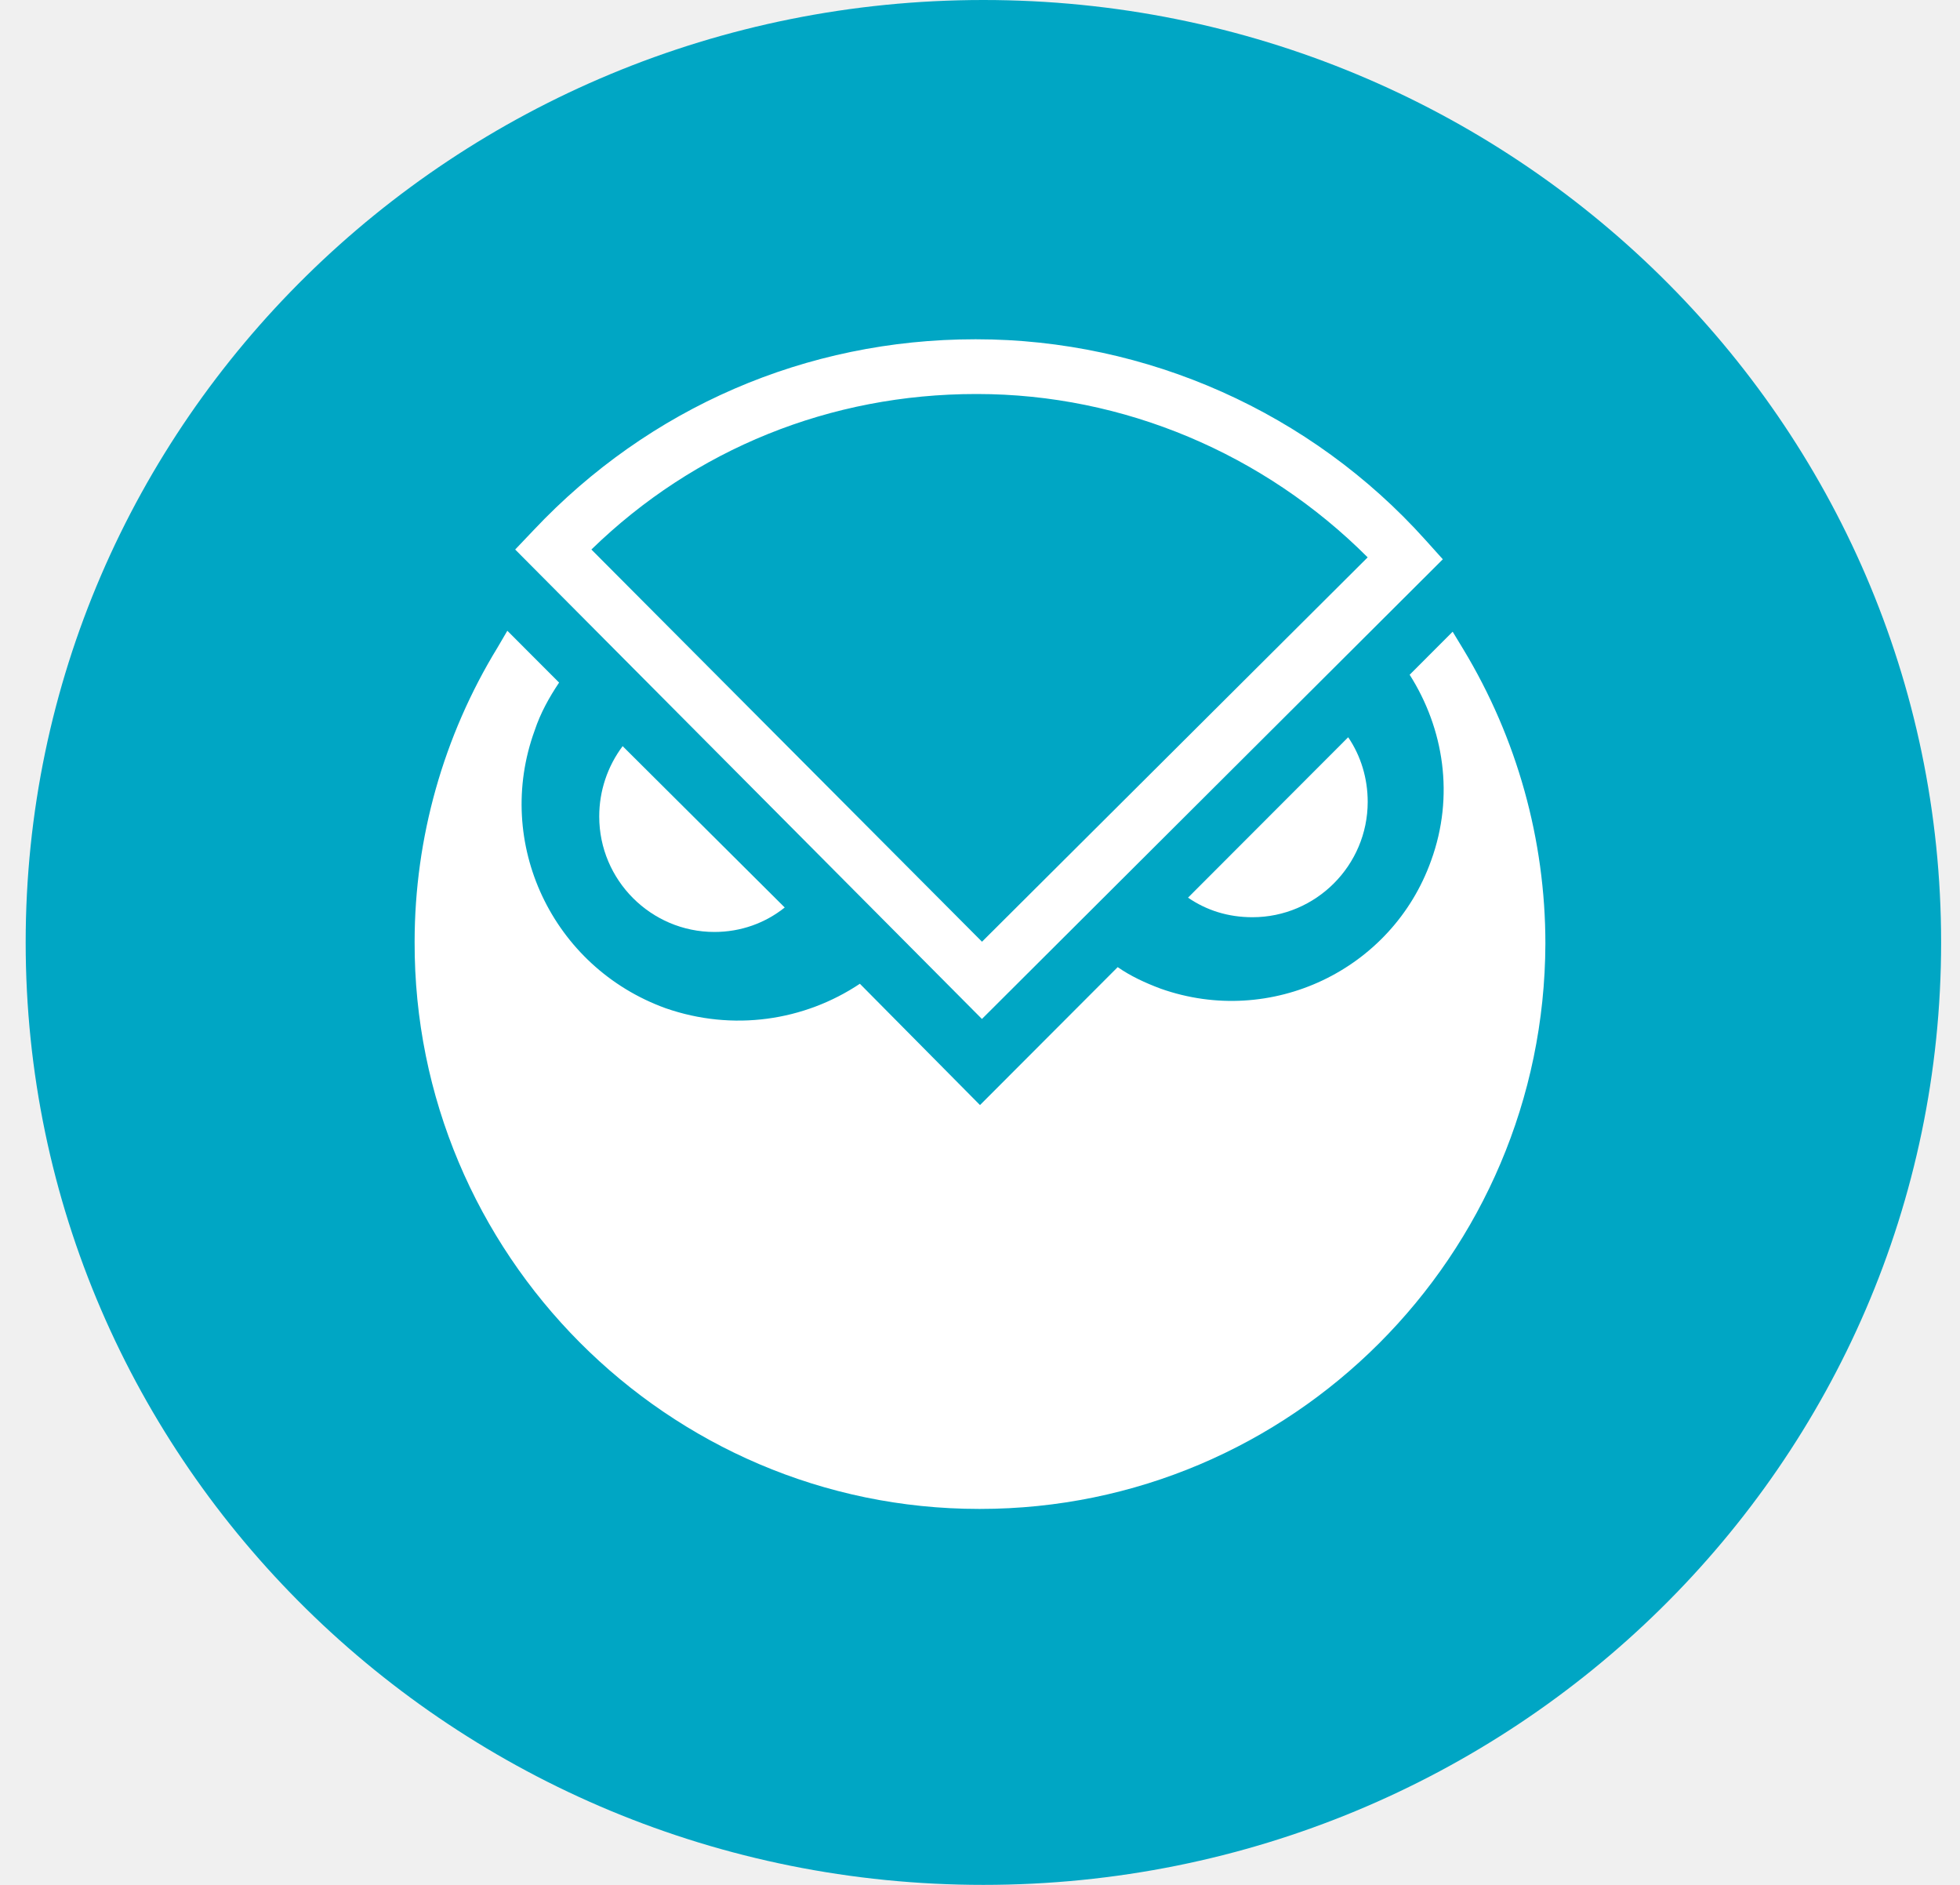
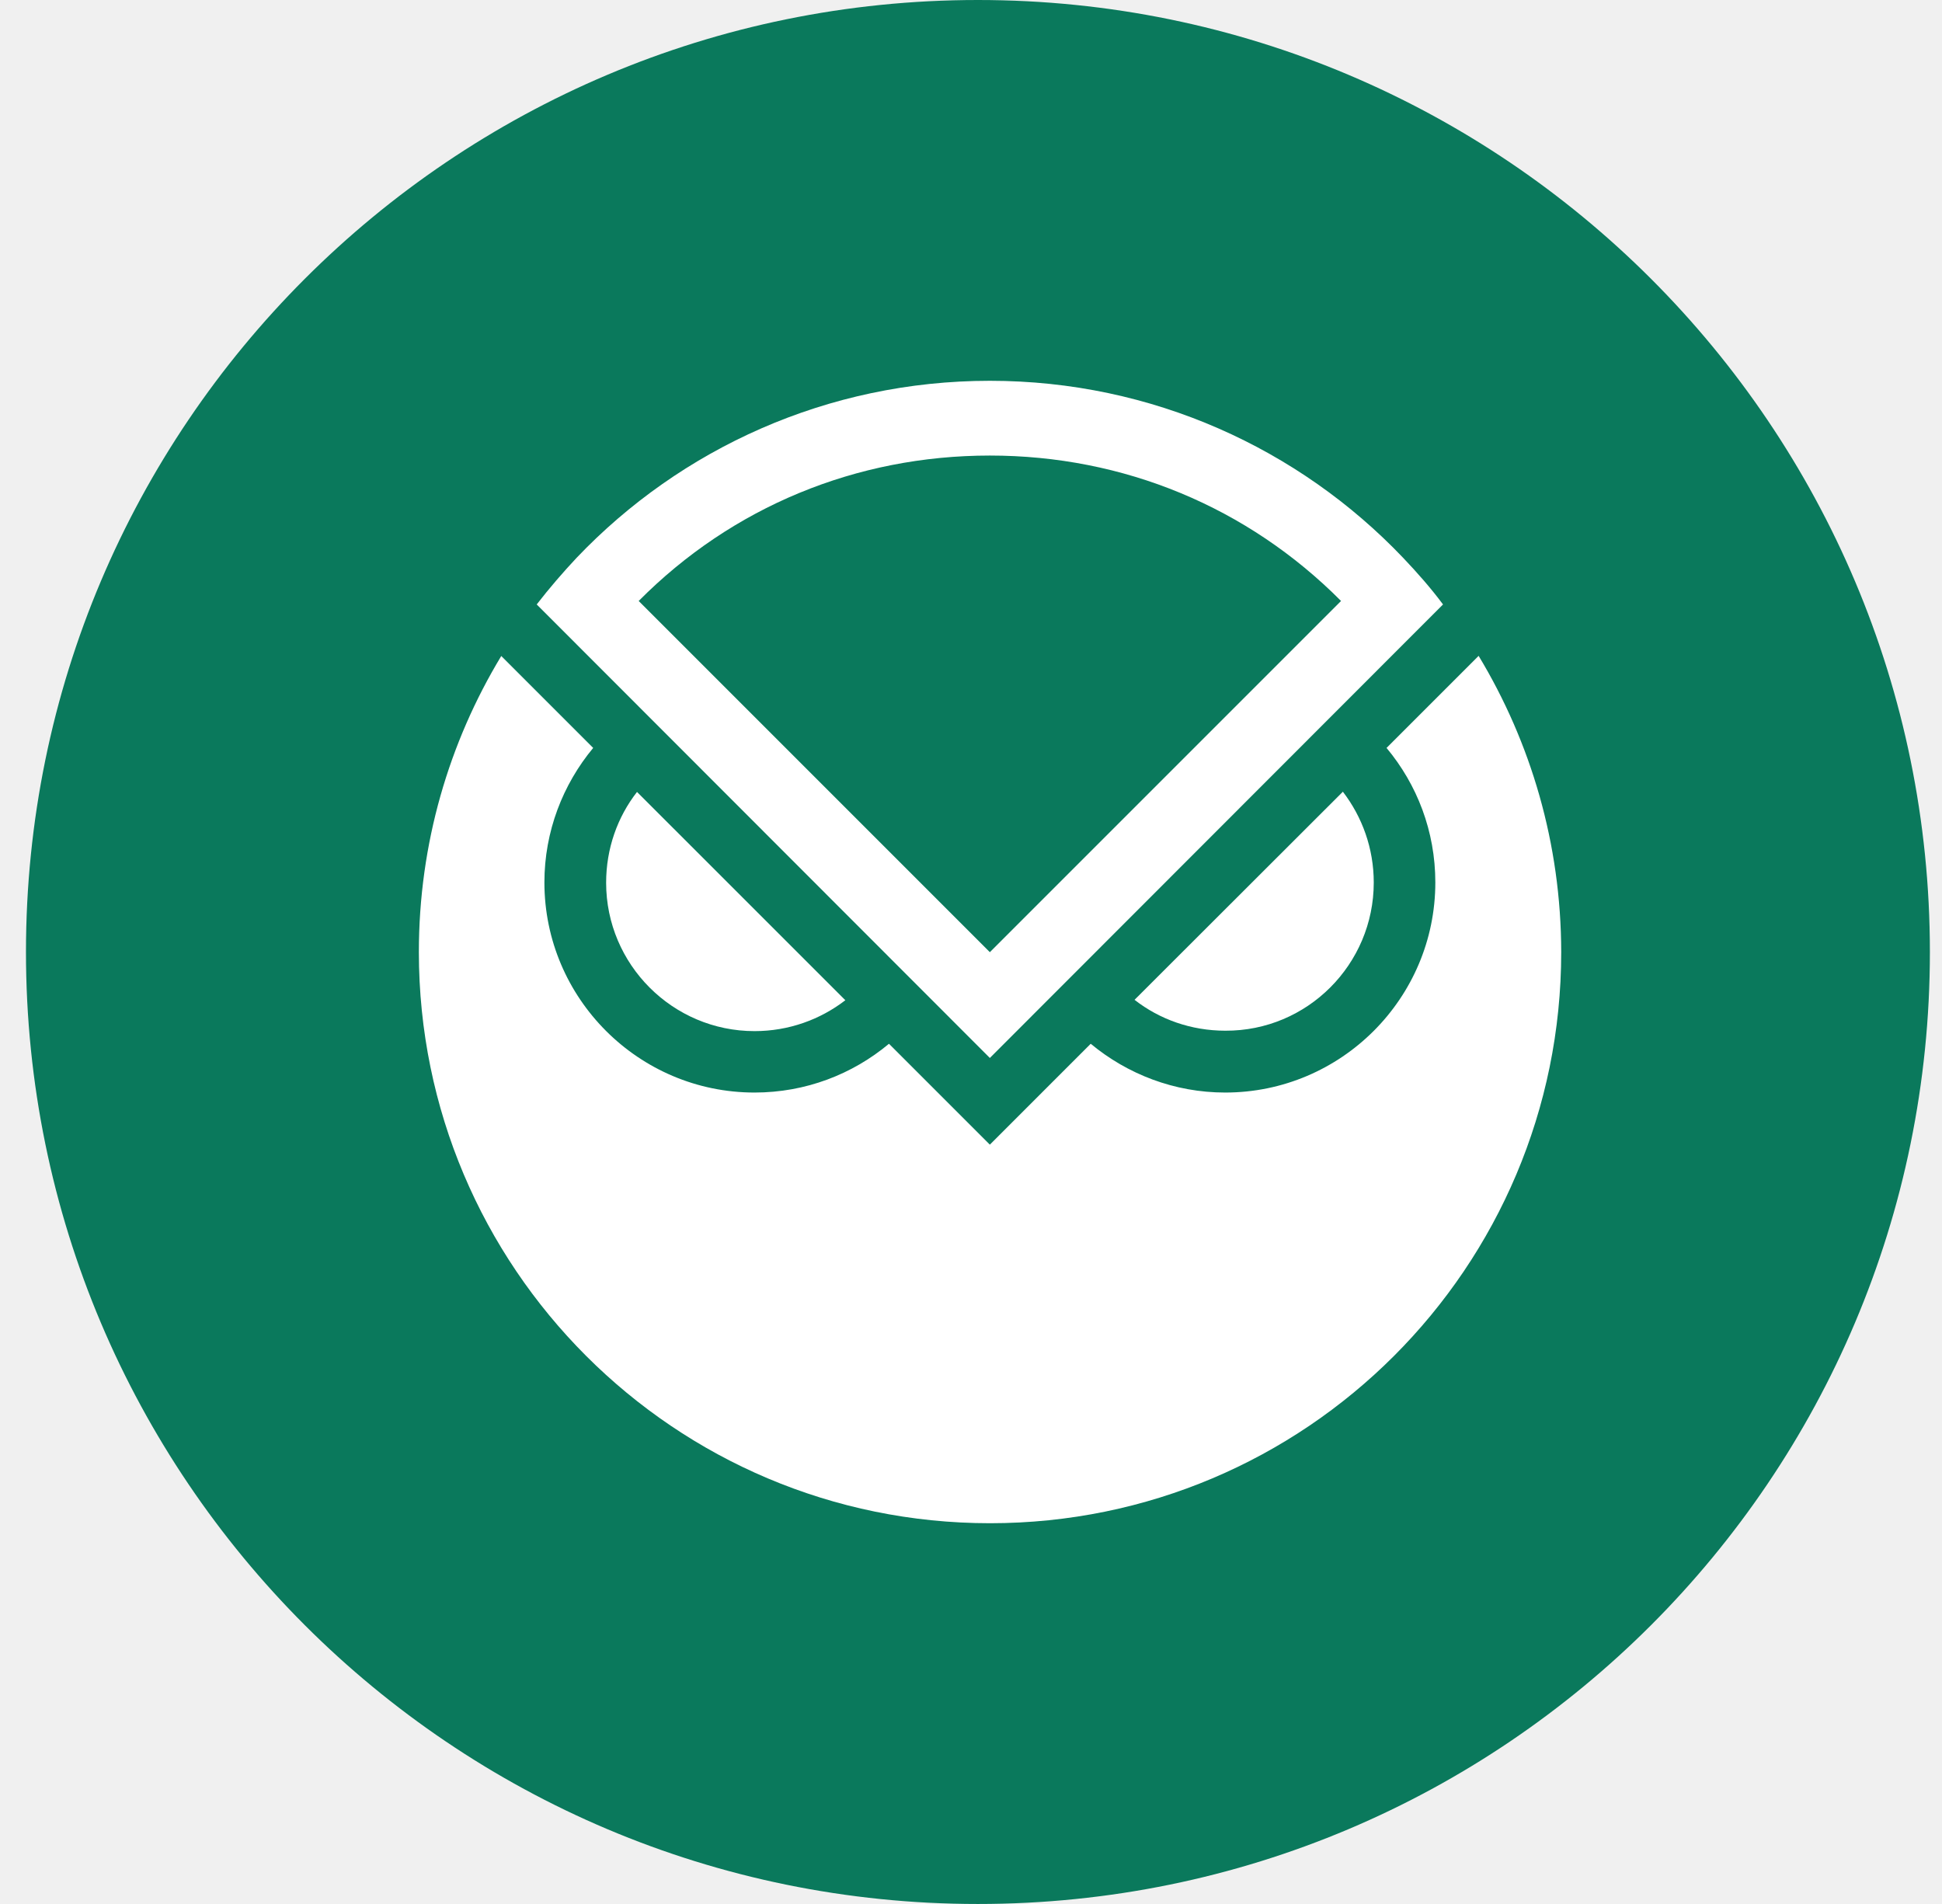
- <svg xmlns="http://www.w3.org/2000/svg" width="52" height="50" viewBox="0 0 52 50" fill="none">
-   <ellipse cx="26.09" cy="25" rx="25.409" ry="25" fill="#00A6C4" />
-   <path d="M38.54 16.757L37.399 17.899C38.306 19.326 38.591 21.116 37.969 22.827C36.933 25.733 33.721 27.264 30.793 26.226C30.378 26.071 29.991 25.89 29.653 25.655L26 29.314L22.813 26.096C21.337 27.081 19.445 27.367 17.657 26.744C14.652 25.655 13.098 22.36 14.185 19.377C14.34 18.91 14.574 18.494 14.833 18.107L13.46 16.732L13.202 17.173C11.764 19.523 11.002 22.225 11 24.981C10.974 33.256 17.71 40.027 25.974 40.027H26C34.264 40.027 40.975 33.308 41 25.032C41 22.279 40.247 19.579 38.823 17.224L38.54 16.757Z" fill="white" />
-   <path d="M16.519 19.793C16.115 20.332 15.897 20.987 15.898 21.661C15.898 23.347 17.27 24.722 18.954 24.722C19.654 24.722 20.302 24.487 20.819 24.073L16.519 19.793Z" fill="white" />
-   <path d="M31.519 23.812C32.011 24.149 32.581 24.331 33.229 24.331C34.913 24.331 36.286 22.956 36.286 21.27C36.286 20.648 36.104 20.05 35.768 19.557L31.519 23.812Z" fill="white" />
-   <path d="M26.051 27.03L13.668 14.577L14.161 14.059C17.217 10.817 21.388 9 25.87 9H25.896C30.429 9 34.783 10.945 37.813 14.318L38.279 14.836L26.051 27.03ZM15.69 14.577L26.053 24.981L36.285 14.785C33.539 12.036 29.808 10.452 25.923 10.452H25.896C22.035 10.452 18.435 11.906 15.69 14.577Z" fill="white" />
+ <svg xmlns="http://www.w3.org/2000/svg" width="51" height="50" viewBox="0 0 51 50" fill="none">
+   <ellipse cx="25.682" cy="25" rx="25" ry="25" fill="#0A795C" />
+   <path d="M19.815 27.078C20.712 27.078 21.538 26.776 22.2 26.267L16.729 20.797C16.216 21.454 15.918 22.284 15.918 23.182C15.918 25.327 17.665 27.078 19.815 27.078Z" fill="white" />
+   <path d="M36.077 23.176C36.077 22.279 35.774 21.453 35.266 20.791L29.795 26.256C30.453 26.77 31.283 27.067 32.18 27.067C34.33 27.077 36.077 25.326 36.077 23.176Z" fill="white" />
+   <path d="M38.831 17.223L36.413 19.641C37.214 20.601 37.694 21.829 37.694 23.173C37.694 26.215 35.218 28.691 32.176 28.691C30.837 28.691 29.604 28.206 28.644 27.41L25.995 30.059L23.346 27.41C22.387 28.211 21.158 28.691 19.815 28.691C16.773 28.691 14.297 26.215 14.297 23.173C14.297 21.834 14.781 20.601 15.578 19.641L14.34 18.403L13.164 17.227C11.792 19.497 11 22.155 11 25.001C11 33.283 17.713 40.001 26 40.001C34.287 40.001 41 33.288 41 25.001C40.995 22.151 40.203 19.497 38.831 17.223Z" fill="white" />
+   <path d="M36.845 14.645C34.119 11.785 30.261 10 25.995 10C21.73 10 17.872 11.785 15.146 14.645C14.777 15.038 14.426 15.446 14.095 15.873L25.995 27.783L37.896 15.873C37.574 15.441 37.219 15.038 36.845 14.645ZM25.995 11.963C29.508 11.963 32.766 13.316 35.218 15.782L25.995 25.005L16.773 15.782C19.225 13.311 22.488 11.963 25.995 11.963Z" fill="white" />
</svg>
